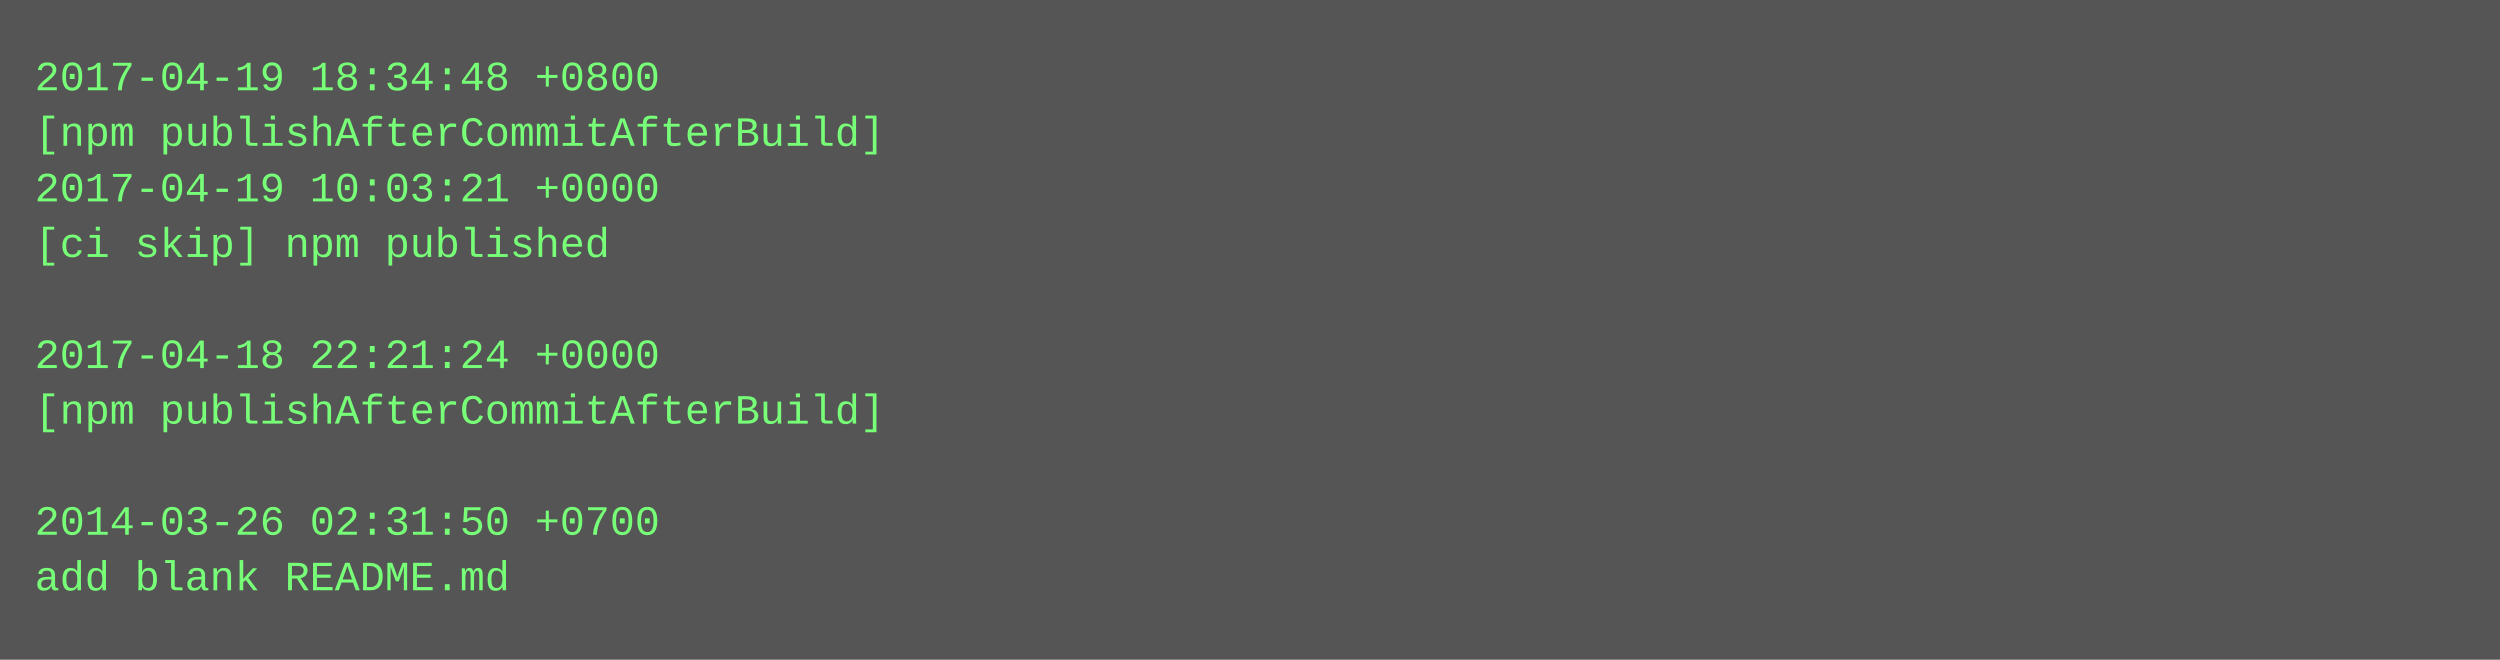
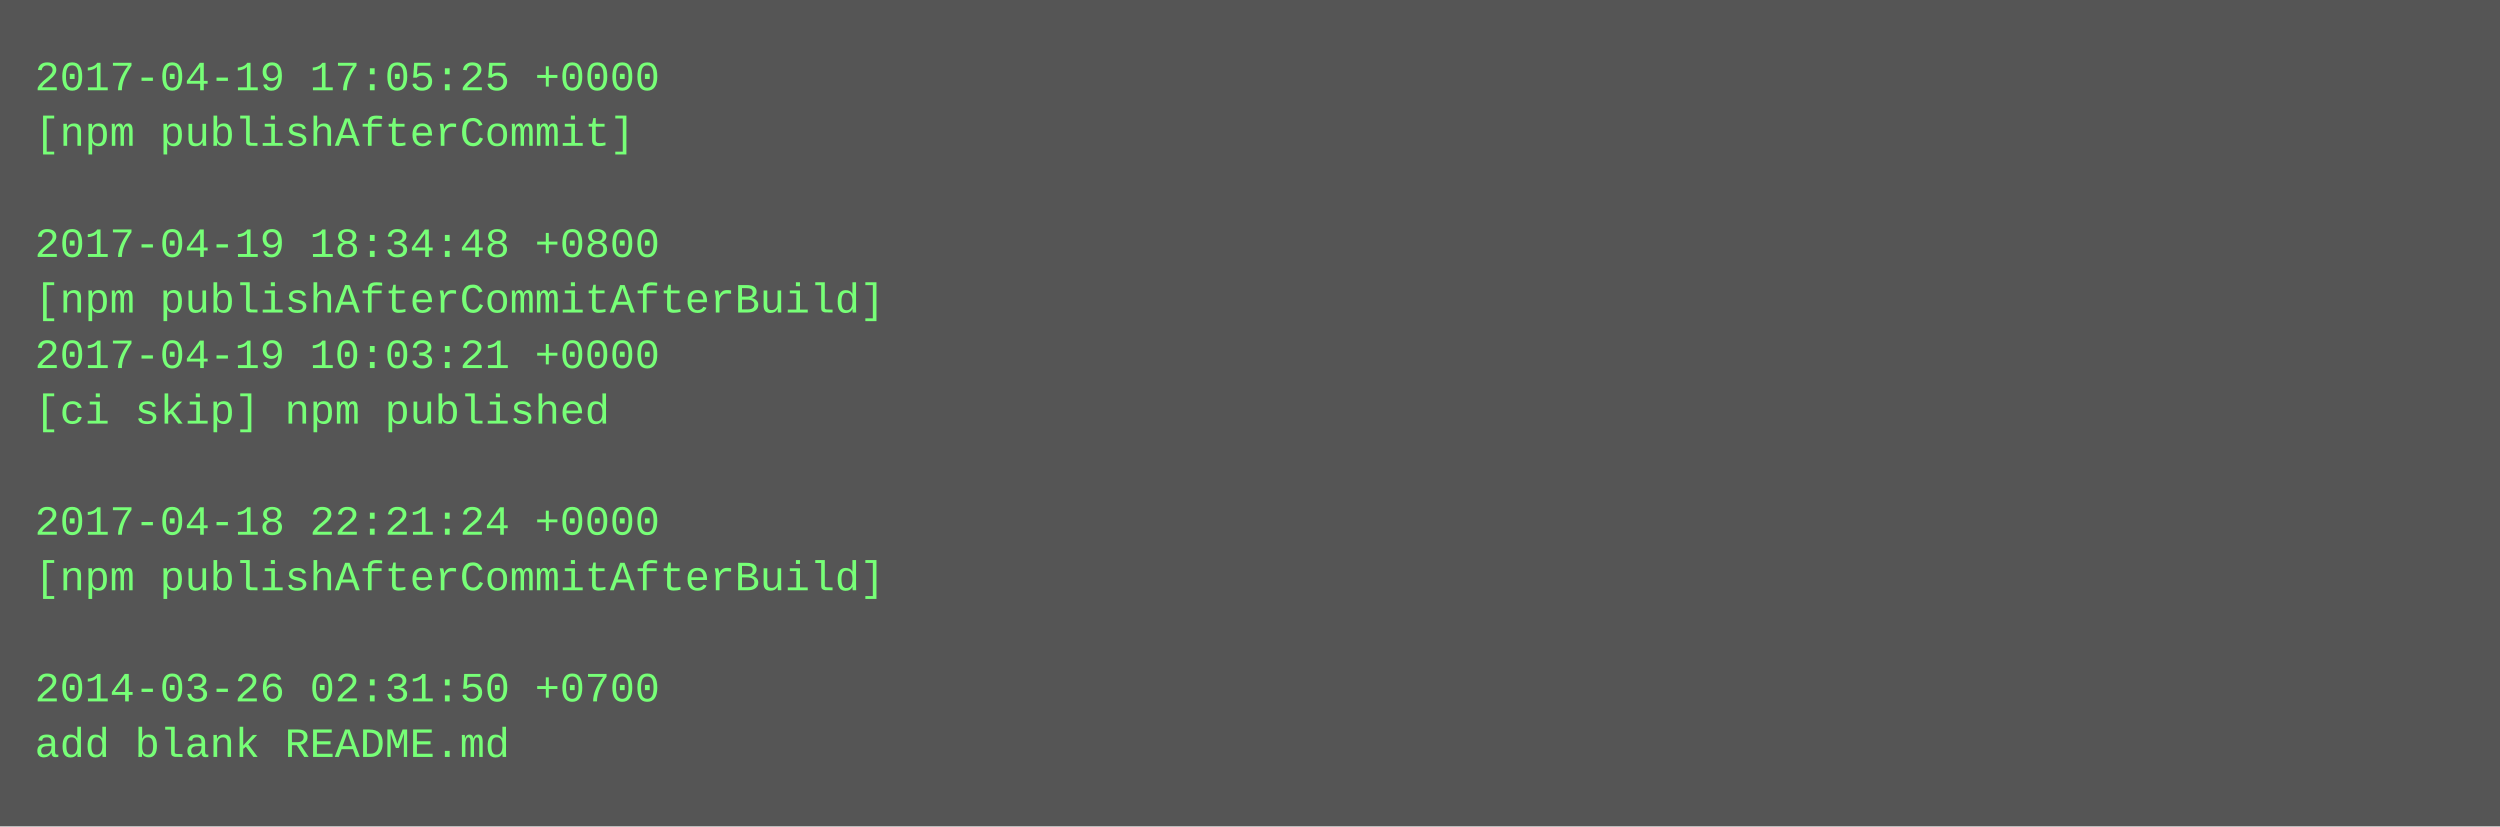
- <svg xmlns="http://www.w3.org/2000/svg" height="190" width="720">
-   <rect height="190" fill="#555" width="720" />
+ <svg xmlns="http://www.w3.org/2000/svg" height="238" width="720">
+   <rect height="238" fill="#555" width="720" />
  <text fill="#7f7" font-family="Courier New" font-size="12" xml:space="preserve">
-     <tspan x="10" y="26">2017-04-19 18:34:48 +0800</tspan>
-     <tspan x="10" y="42">[npm publishAfterCommitAfterBuild]</tspan>
-     <tspan x="10" y="58">2017-04-19 10:03:21 +0000</tspan>
-     <tspan x="10" y="74">[ci skip] npm published</tspan>
-     <tspan x="10" y="90" />
-     <tspan x="10" y="106">2017-04-18 22:21:24 +0000</tspan>
-     <tspan x="10" y="122">[npm publishAfterCommitAfterBuild]</tspan>
+     <tspan x="10" y="26">2017-04-19 17:05:25 +0000</tspan>
+     <tspan x="10" y="42">[npm publishAfterCommit]</tspan>
+     <tspan x="10" y="58" />
+     <tspan x="10" y="74">2017-04-19 18:34:48 +0800</tspan>
+     <tspan x="10" y="90">[npm publishAfterCommitAfterBuild]</tspan>
+     <tspan x="10" y="106">2017-04-19 10:03:21 +0000</tspan>
+     <tspan x="10" y="122">[ci skip] npm published</tspan>
    <tspan x="10" y="138" />
-     <tspan x="10" y="154">2014-03-26 02:31:50 +0700</tspan>
-     <tspan x="10" y="170">add blank README.md</tspan>
+     <tspan x="10" y="154">2017-04-18 22:21:24 +0000</tspan>
+     <tspan x="10" y="170">[npm publishAfterCommitAfterBuild]</tspan>
+     <tspan x="10" y="186" />
+     <tspan x="10" y="202">2014-03-26 02:31:50 +0700</tspan>
+     <tspan x="10" y="218">add blank README.md</tspan>
  </text>
</svg>
